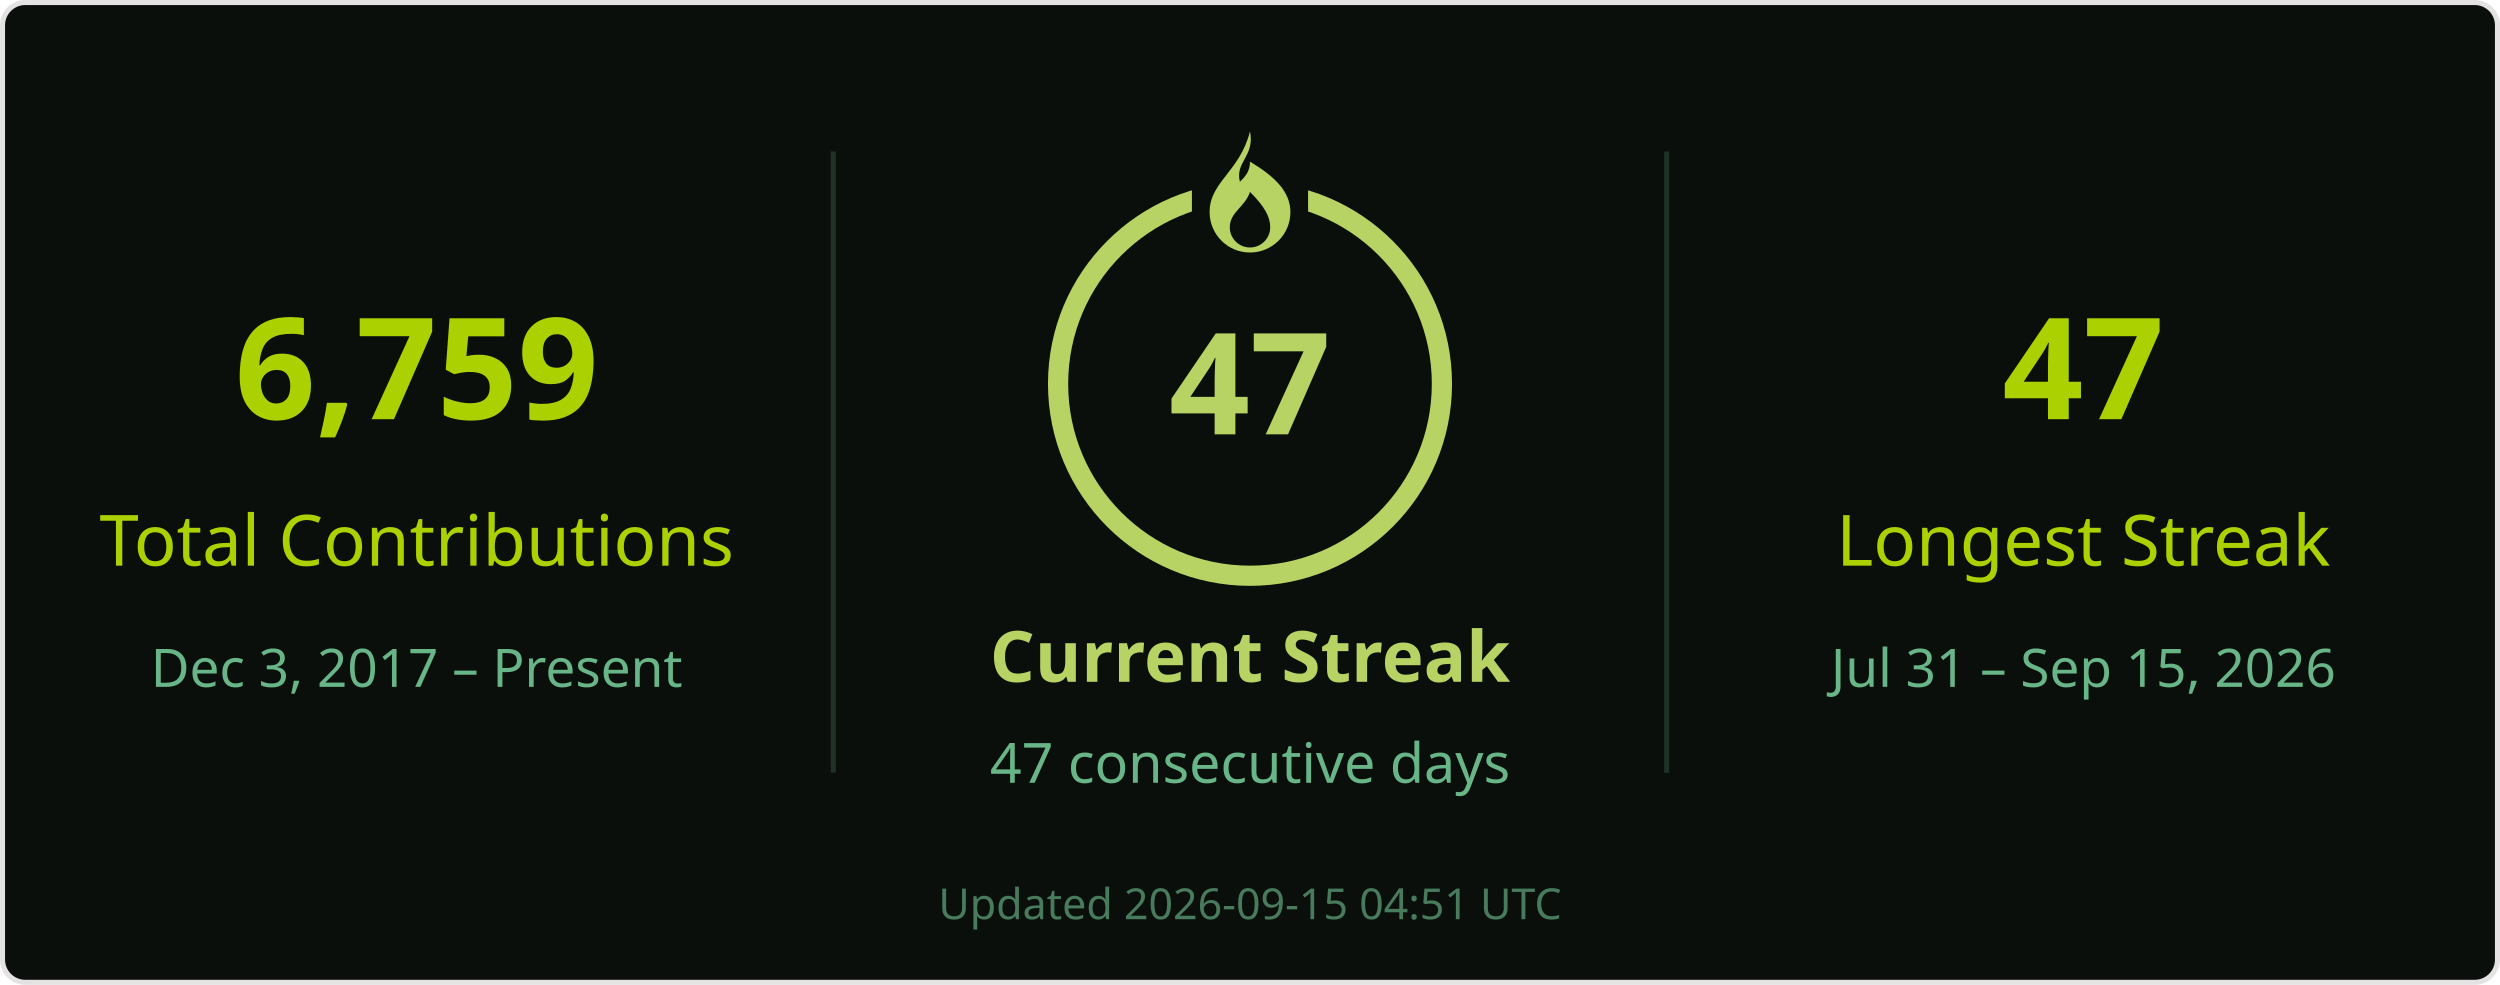
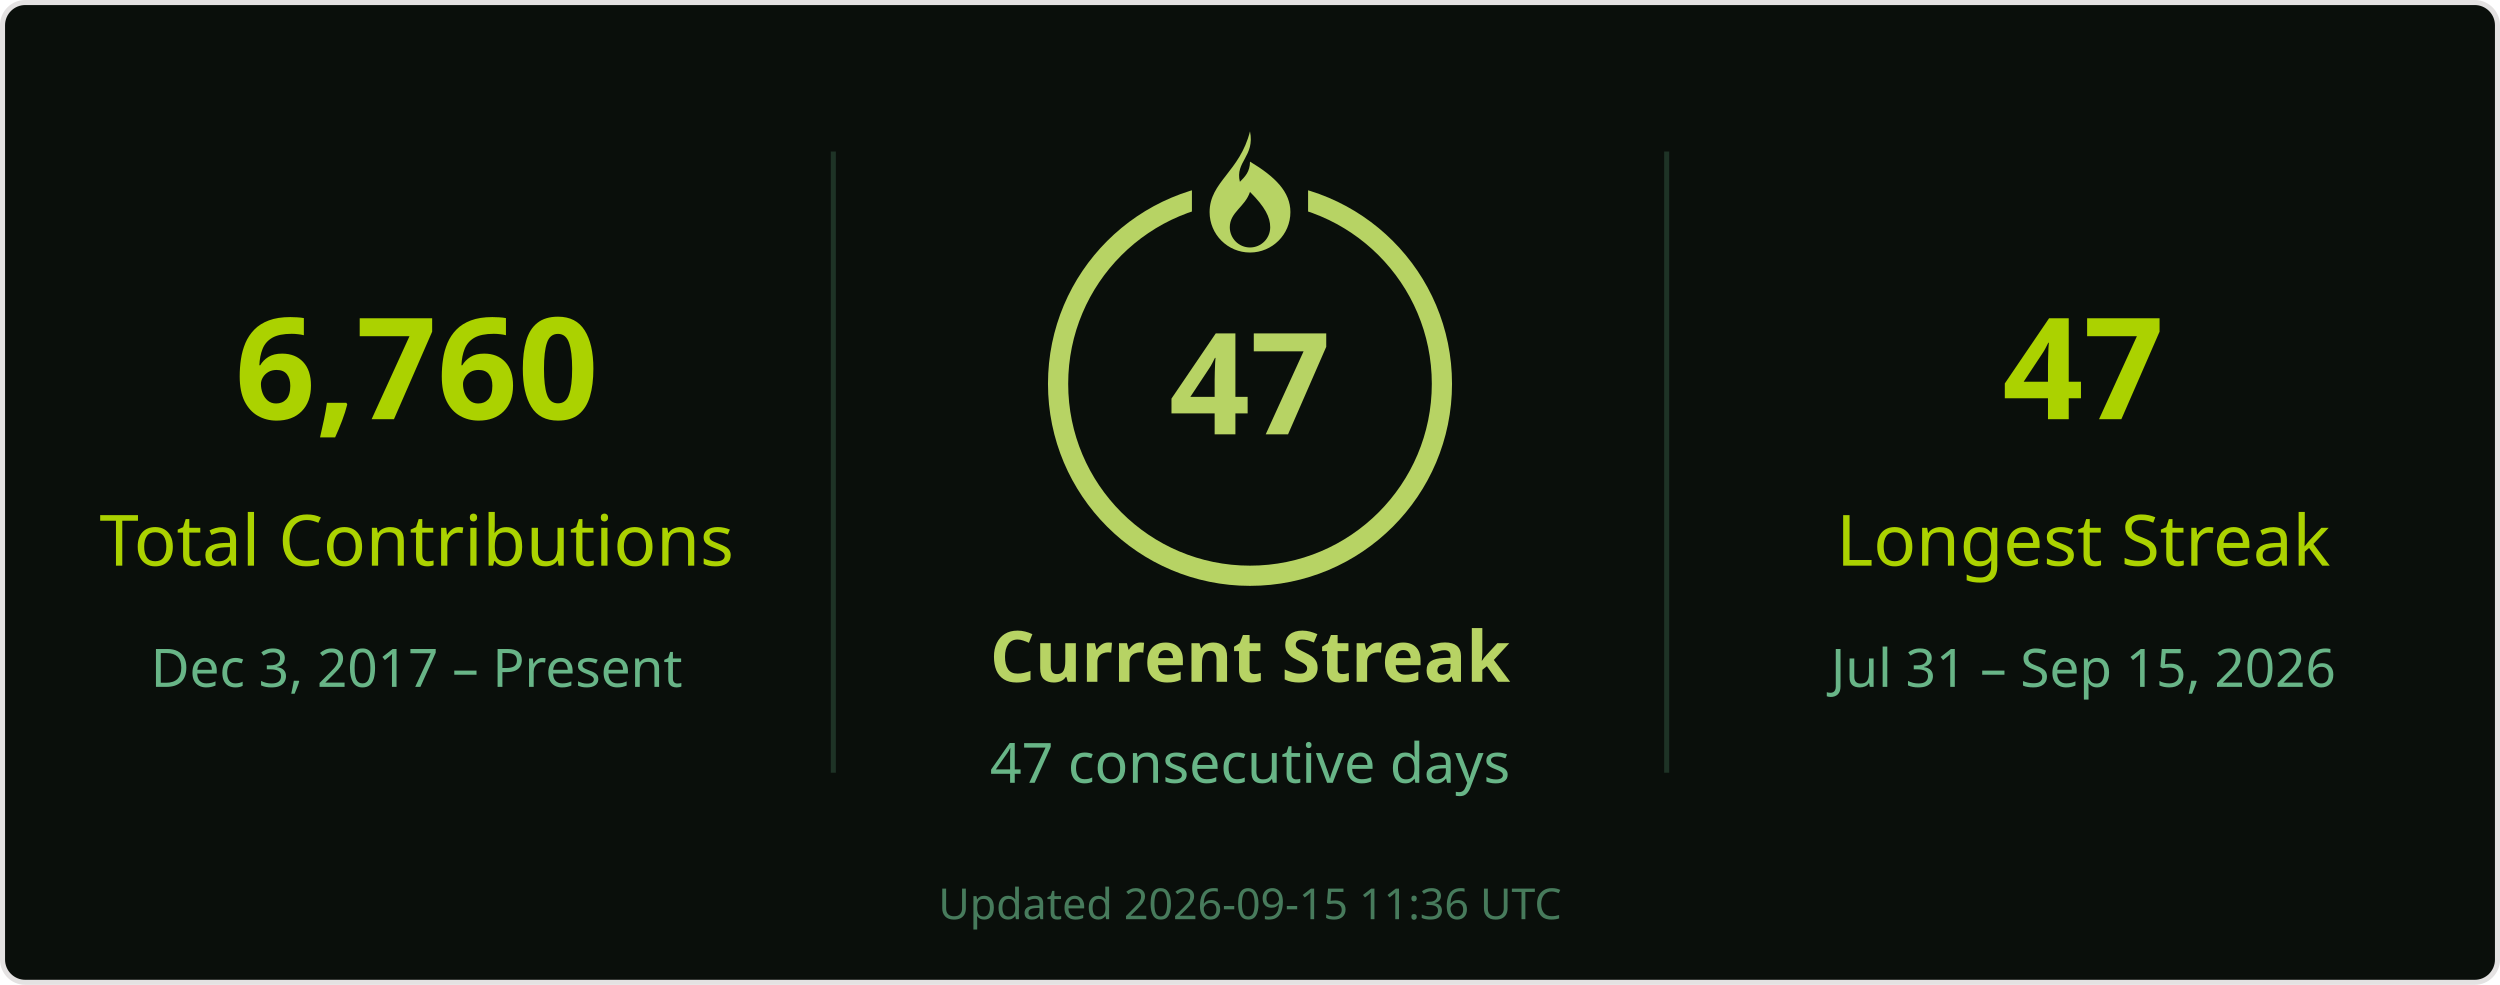
<svg xmlns="http://www.w3.org/2000/svg" width="495" height="195" viewBox="0 0 495 195" role="img" aria-labelledby="title desc">
  <rect x=".5" y=".5" width="494" height="194" rx="4.5" fill="#0a0f0b" stroke="#e4e2e2" />
  <g font-family="Segoe UI, Ubuntu, Helvetica Neue, sans-serif">
    <path d="M165 30v123M330 30v123" stroke="#68b587" stroke-opacity=".22" />
-     <text x="82.5" y="83" font-size="28" fill="#abd200" text-anchor="middle" font-weight="700">6,759</text>
+     <text x="82.5" y="83" font-size="28" fill="#abd200" text-anchor="middle" font-weight="700">6,760</text>
    <text x="82.5" y="112" font-size="14" fill="#abd200" text-anchor="middle">Total Contributions</text>
    <text x="82.5" y="136" font-size="10.5" fill="#68b587" text-anchor="middle">Dec 3, 2017 – Present</text>
    <circle cx="247.5" cy="76" r="38" stroke="#b7d364" stroke-width="4" fill="none" />
    <rect x="236" y="26" width="23" height="21" fill="#0a0f0b" />
    <g transform="translate(239.5 26)" fill="#b7d364">
      <path d="M8 0c1 5-3 6-2 10 1-1 2-2 2-4 5 3 8 6 8 10a8 8 0 0 1-16 0C0 10 6 8 8 0Zm0 12c-1 3-4 4-4 7a4 4 0 0 0 8 0c0-2-1-4-4-7Z" />
    </g>
    <text x="247.5" y="86" font-size="28" fill="#b7d364" text-anchor="middle" font-weight="700">47</text>
    <text x="247.5" y="135" font-size="14" fill="#b7d364" text-anchor="middle" font-weight="700">Current Streak</text>
    <text x="247.5" y="155" font-size="11" fill="#68b587" text-anchor="middle">47 consecutive days</text>
    <text x="412.5" y="83" font-size="28" fill="#abd200" text-anchor="middle" font-weight="700">47</text>
    <text x="412.5" y="112" font-size="14" fill="#abd200" text-anchor="middle">Longest Streak</text>
    <text x="412.5" y="136" font-size="10.5" fill="#68b587" text-anchor="middle">Jul 31 – Sep 15, 2026</text>
-     <text x="247.5" y="182" font-size="8.5" fill="#68b587" text-anchor="middle" opacity=".65">Updated 2026-09-15 04:51 UTC</text>
+     <text x="247.5" y="182" font-size="8.5" fill="#68b587" text-anchor="middle" opacity=".65">Updated 2026-09-15 11:36 UTC</text>
  </g>
</svg>
